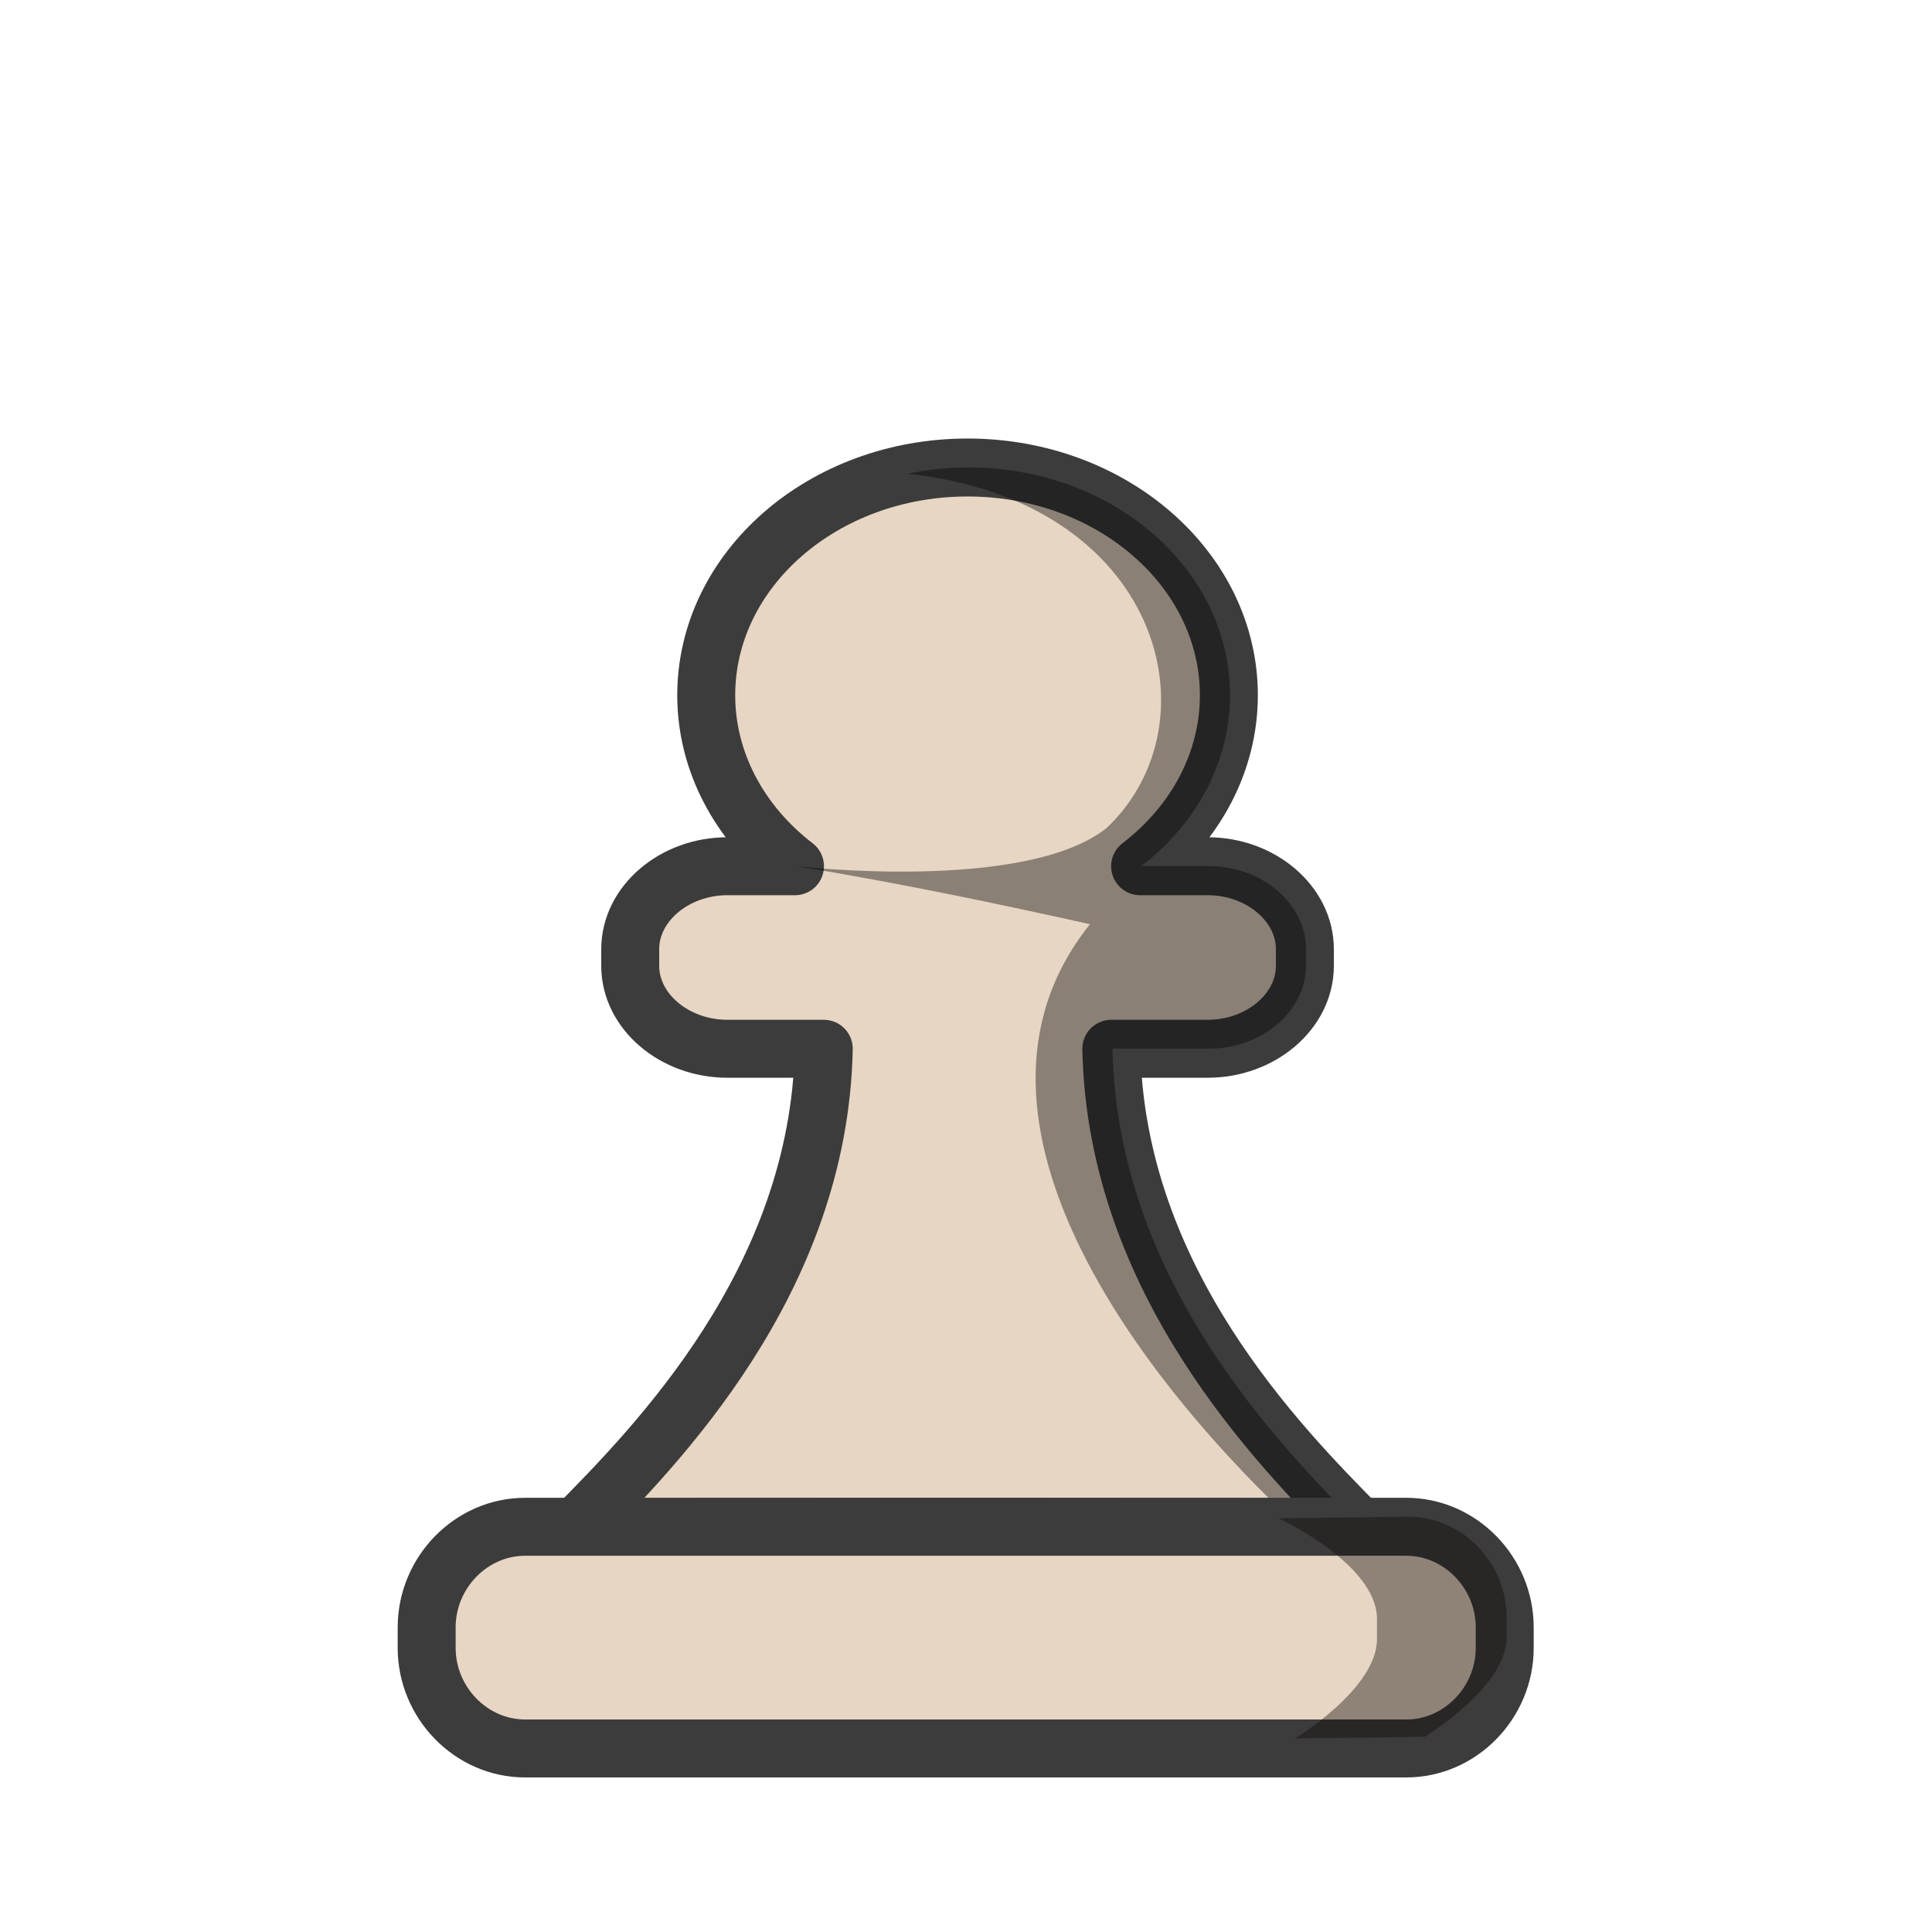
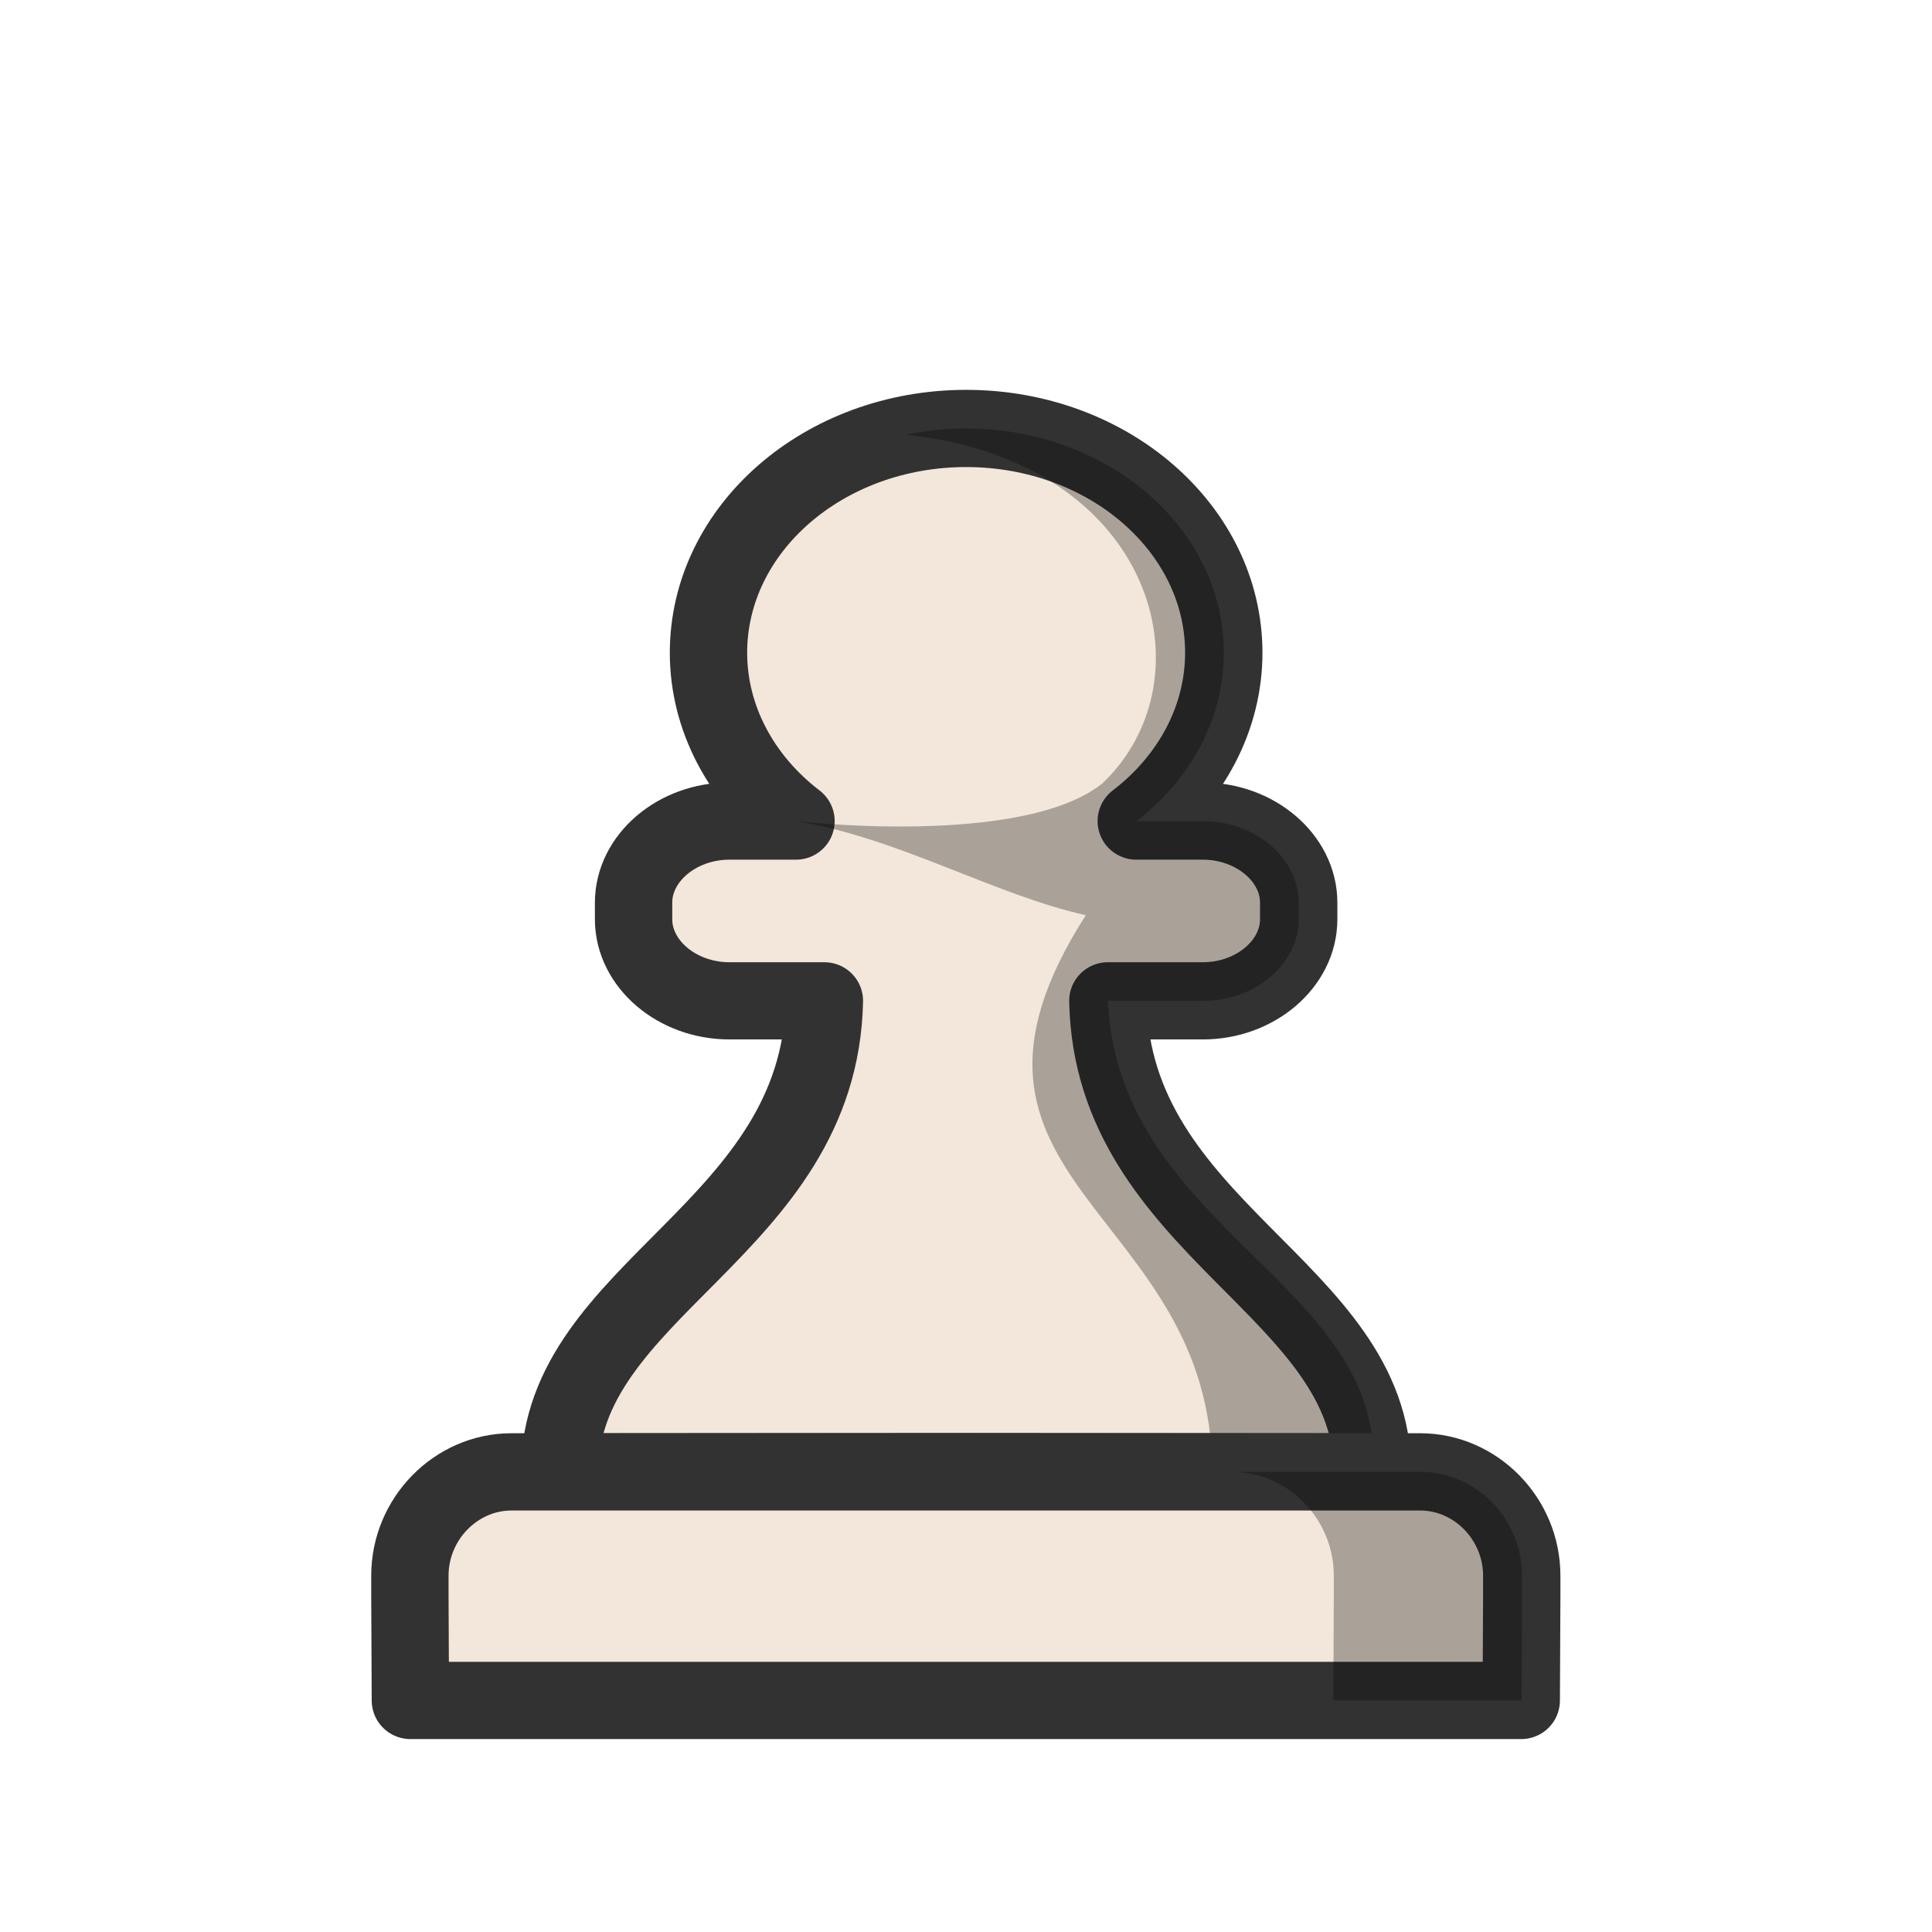
<svg xmlns="http://www.w3.org/2000/svg" width="50mm" height="50mm" clip-rule="evenodd" fill-rule="evenodd" image-rendering="optimizeQuality" shape-rendering="geometricPrecision" text-rendering="geometricPrecision" version="1.1" viewBox="0 0 50 50">
-   <g transform="translate(-3422.7 489.44)">
-     <g transform="translate(-79.96 72.279)">
-       <g>
-         <path d="m3527.7-549.62c-3.735 1.1e-4 -6.763 2.64-6.763 5.896 0 1.693 0.839 3.304 2.297 4.423h-1.748c-1.377 0-2.516 0.972-2.516 2.145v0.435c0 1.173 1.14 2.144 2.516 2.144h2.493c-0.122 6.018-4.351 10.284-6.412 12.379l10.133-8e-3 10.133 8e-3c-2.061-2.095-6.29-6.361-6.412-12.379h2.493c1.377 0 2.516-0.971 2.516-2.144v-0.435c0-1.173-1.139-2.145-2.516-2.145h-1.748c1.459-1.118 2.297-2.729 2.297-4.423 0-3.256-3.028-5.896-6.763-5.896z" fill="#e7d6c3" stroke="#3c3c3c" stroke-linejoin="round" stroke-width="1.5" />
-         <path transform="matrix(.26458 0 0 .26458 3465.5 -561.43)" d="m235.2 44.629c-2.067 1.14e-4 -4.075 0.219-6 0.623 24.809 2.6 30.429 24.29 19.496 34.646-7.991 6.351-30.375 3.731-30.375 3.731 10.15 1.661 19.701 3.672 28.748 5.678-15.512 19.348 6.457 46.038 20.418 58.951l6.01 0.012c-7.789-7.917-23.774-24.042-24.234-46.787h9.422c5.204 0 9.51-3.672 9.51-8.104v-1.645c0-4.432-4.306-8.105-9.51-8.105h-6.606c5.514-4.226 8.685-10.315 8.684-16.715 0-12.307-11.445-22.283-25.562-22.283z" opacity=".4" />
-       </g>
+   <g transform="translate(66.12 -173.12)" clip-rule="evenodd" fill-rule="evenodd" shape-rendering="geometricPrecision">
+     <g transform="matrix(1.1018 0 0 1.0997 -132.55 55.532)" stroke-width=".999">
+       <path transform="scale(.26458)" d="m313.65 442.25c-12.632 3.8e-4 -22.873 8.932-22.873 19.953 0 5.731 2.836 11.185 7.769 14.969h-5.91c-4.656 0-8.51 3.289-8.51 7.258v1.473c0 3.969 3.854 7.258 8.51 7.258h8.43c-0.412 20.368-23.501 25.607-23.501 41.896l36.083-0.027h2e-3l36.083 0.027c0-16.289-23.089-21.529-23.501-41.896h8.432c4.656 0 8.51-3.289 8.51-7.258v-1.473c0-3.969-3.854-7.258-8.51-7.258h-5.91c4.934-3.784 7.769-9.237 7.769-14.969 0-11.021-10.241-19.953-22.873-19.953z" fill="#f2e7da" image-rendering="optimizeQuality" stroke="#323232" stroke-linejoin="round" stroke-width="6.867" />
+       <path d="m82.987 117.01c-0.489 3e-5 -0.965 0.052-1.421 0.148 5.873 0.616 7.204 5.755 4.616 8.209-1.892 1.505-7.191 0.884-7.191 0.884 2.403 0.394 4.664 1.739 6.806 2.214-4.04 6.324 2.968 6.886 2.968 13.098l3.769 3e-3c0.328-4.415-5.975-5.696-6.218-11.085h2.231c1.232 0 2.251-0.87 2.251-1.92v-0.39c0-1.05-1.019-1.92-2.251-1.92h-1.564c1.306-1.001 2.056-2.444 2.056-3.96 0-2.916-2.71-5.279-6.052-5.279z" image-rendering="optimizeQuality" opacity=".3" />
    </g>
-     <g transform="translate(42.589 -17.727)">
-       <path class="st29" d="m3393.7-432.2h22.806c1.393 0 2.547 1.18 2.547 2.604v0.529c0 1.424-1.154 2.604-2.547 2.604h-22.806c-1.393 0-2.547-1.18-2.547-2.604v-0.529c0-1.424 1.154-2.604 2.547-2.604z" fill="#e7d6c3" stroke="#3c3c3c" stroke-linecap="round" stroke-linejoin="round" stroke-width="1.5" />
-       <path d="m3413.2-432.42s2.547 1.18 2.547 2.604v0.529c0 1.274-2.116 2.563-2.116 2.563l3.351-0.04s2.119-1.289 2.119-2.564v-0.529c0-1.424-1.154-2.604-2.547-2.604z" fill="#090704" opacity=".4" />
+     <g transform="matrix(1.1509 0 0 1.1499 148.12 34.001)" stroke-width=".956">
+       <path d="m-174.65 154.11c-1.248 0-2.283 1.058-2.283 2.335v0.474l0.011 2.335h24.98l0.011-2.335v-0.474c0-1.277-1.034-2.335-2.283-2.335h-10.218z" fill="#f2e7da" image-rendering="optimizeQuality" stroke="#323232" stroke-linecap="round" stroke-linejoin="round" stroke-width="1.739" />
+       <path d="m-158.44 154.11c1.248 0 2.283 1.058 2.283 2.335v0.474l-0.011 2.335h4.233l0.011-2.335v-0.474c0-1.277-1.034-2.335-2.283-2.335z" image-rendering="optimizeQuality" opacity=".3" />
    </g>
  </g>
</svg>
